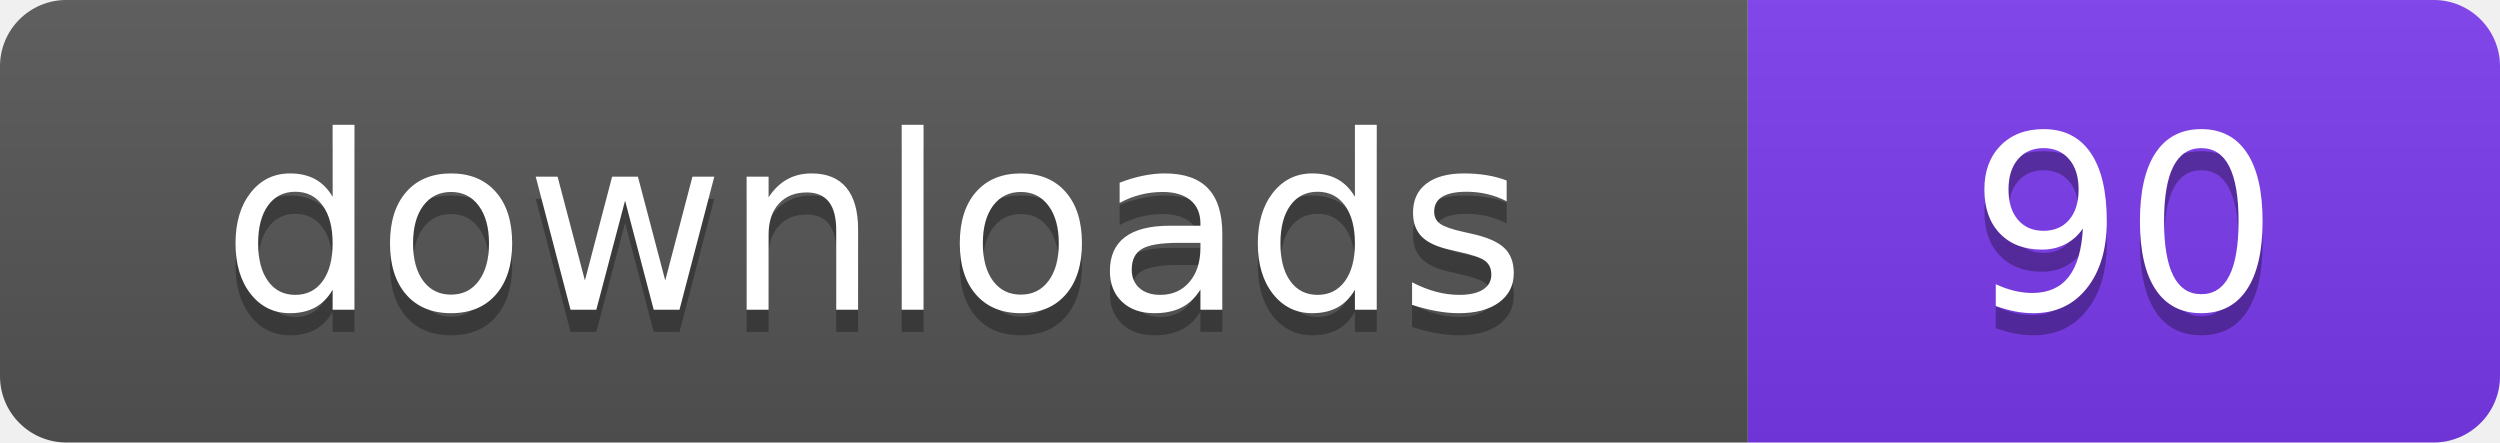
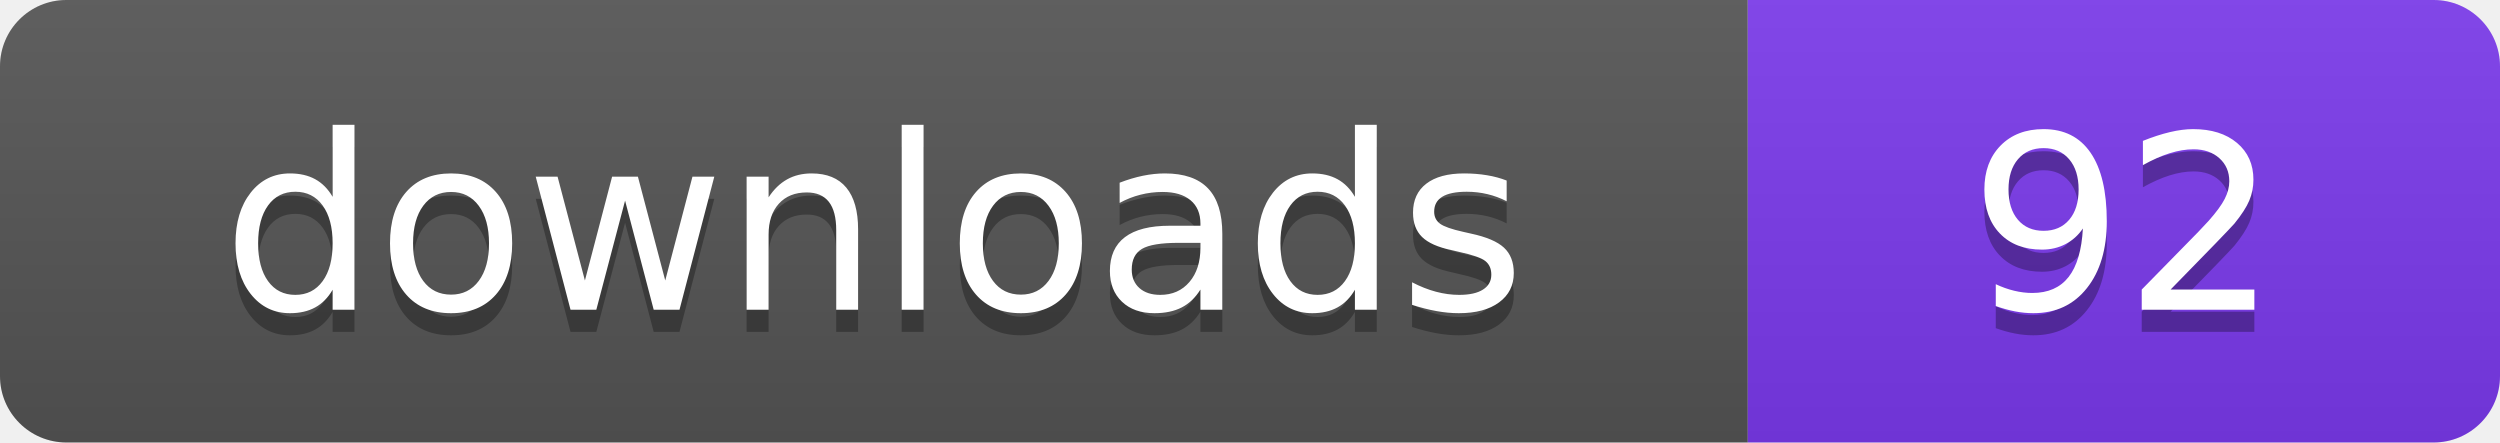
- <svg xmlns="http://www.w3.org/2000/svg" width="113" height="20" viewBox="0 0 113 20" role="img" aria-label="downloads: 90">
+ <svg xmlns="http://www.w3.org/2000/svg" width="113" height="20" viewBox="0 0 113 20" role="img" aria-label="downloads: 92">
  <linearGradient id="s" x2="0" y2="100%">
    <stop offset="0" stop-color="#bbb" stop-opacity=".1" />
    <stop offset="1" stop-opacity=".1" />
  </linearGradient>
  <clipPath id="r">
    <rect width="113" height="20" rx="3" fill="#fff" />
  </clipPath>
  <g clip-path="url(#r)">
    <rect width="79" height="20" fill="#555555" />
    <rect x="79" width="34" height="20" fill="#7c3aed" />
    <rect width="113" height="20" fill="url(#s)" />
  </g>
  <g fill="#fff" text-anchor="middle" font-family="Verdana,Geneva,DejaVu Sans,sans-serif" font-size="110" text-rendering="geometricPrecision" transform="scale(.1)">
    <text x="395" y="150" fill="#010101" fill-opacity=".3">downloads</text>
    <text x="395" y="140">downloads</text>
-     <text x="960" y="150" fill="#010101" fill-opacity=".3">90</text>
-     <text x="960" y="140">90</text>
+     <text x="960" y="150" fill="#010101" fill-opacity=".3">92</text>
+     <text x="960" y="140">92</text>
  </g>
</svg>
